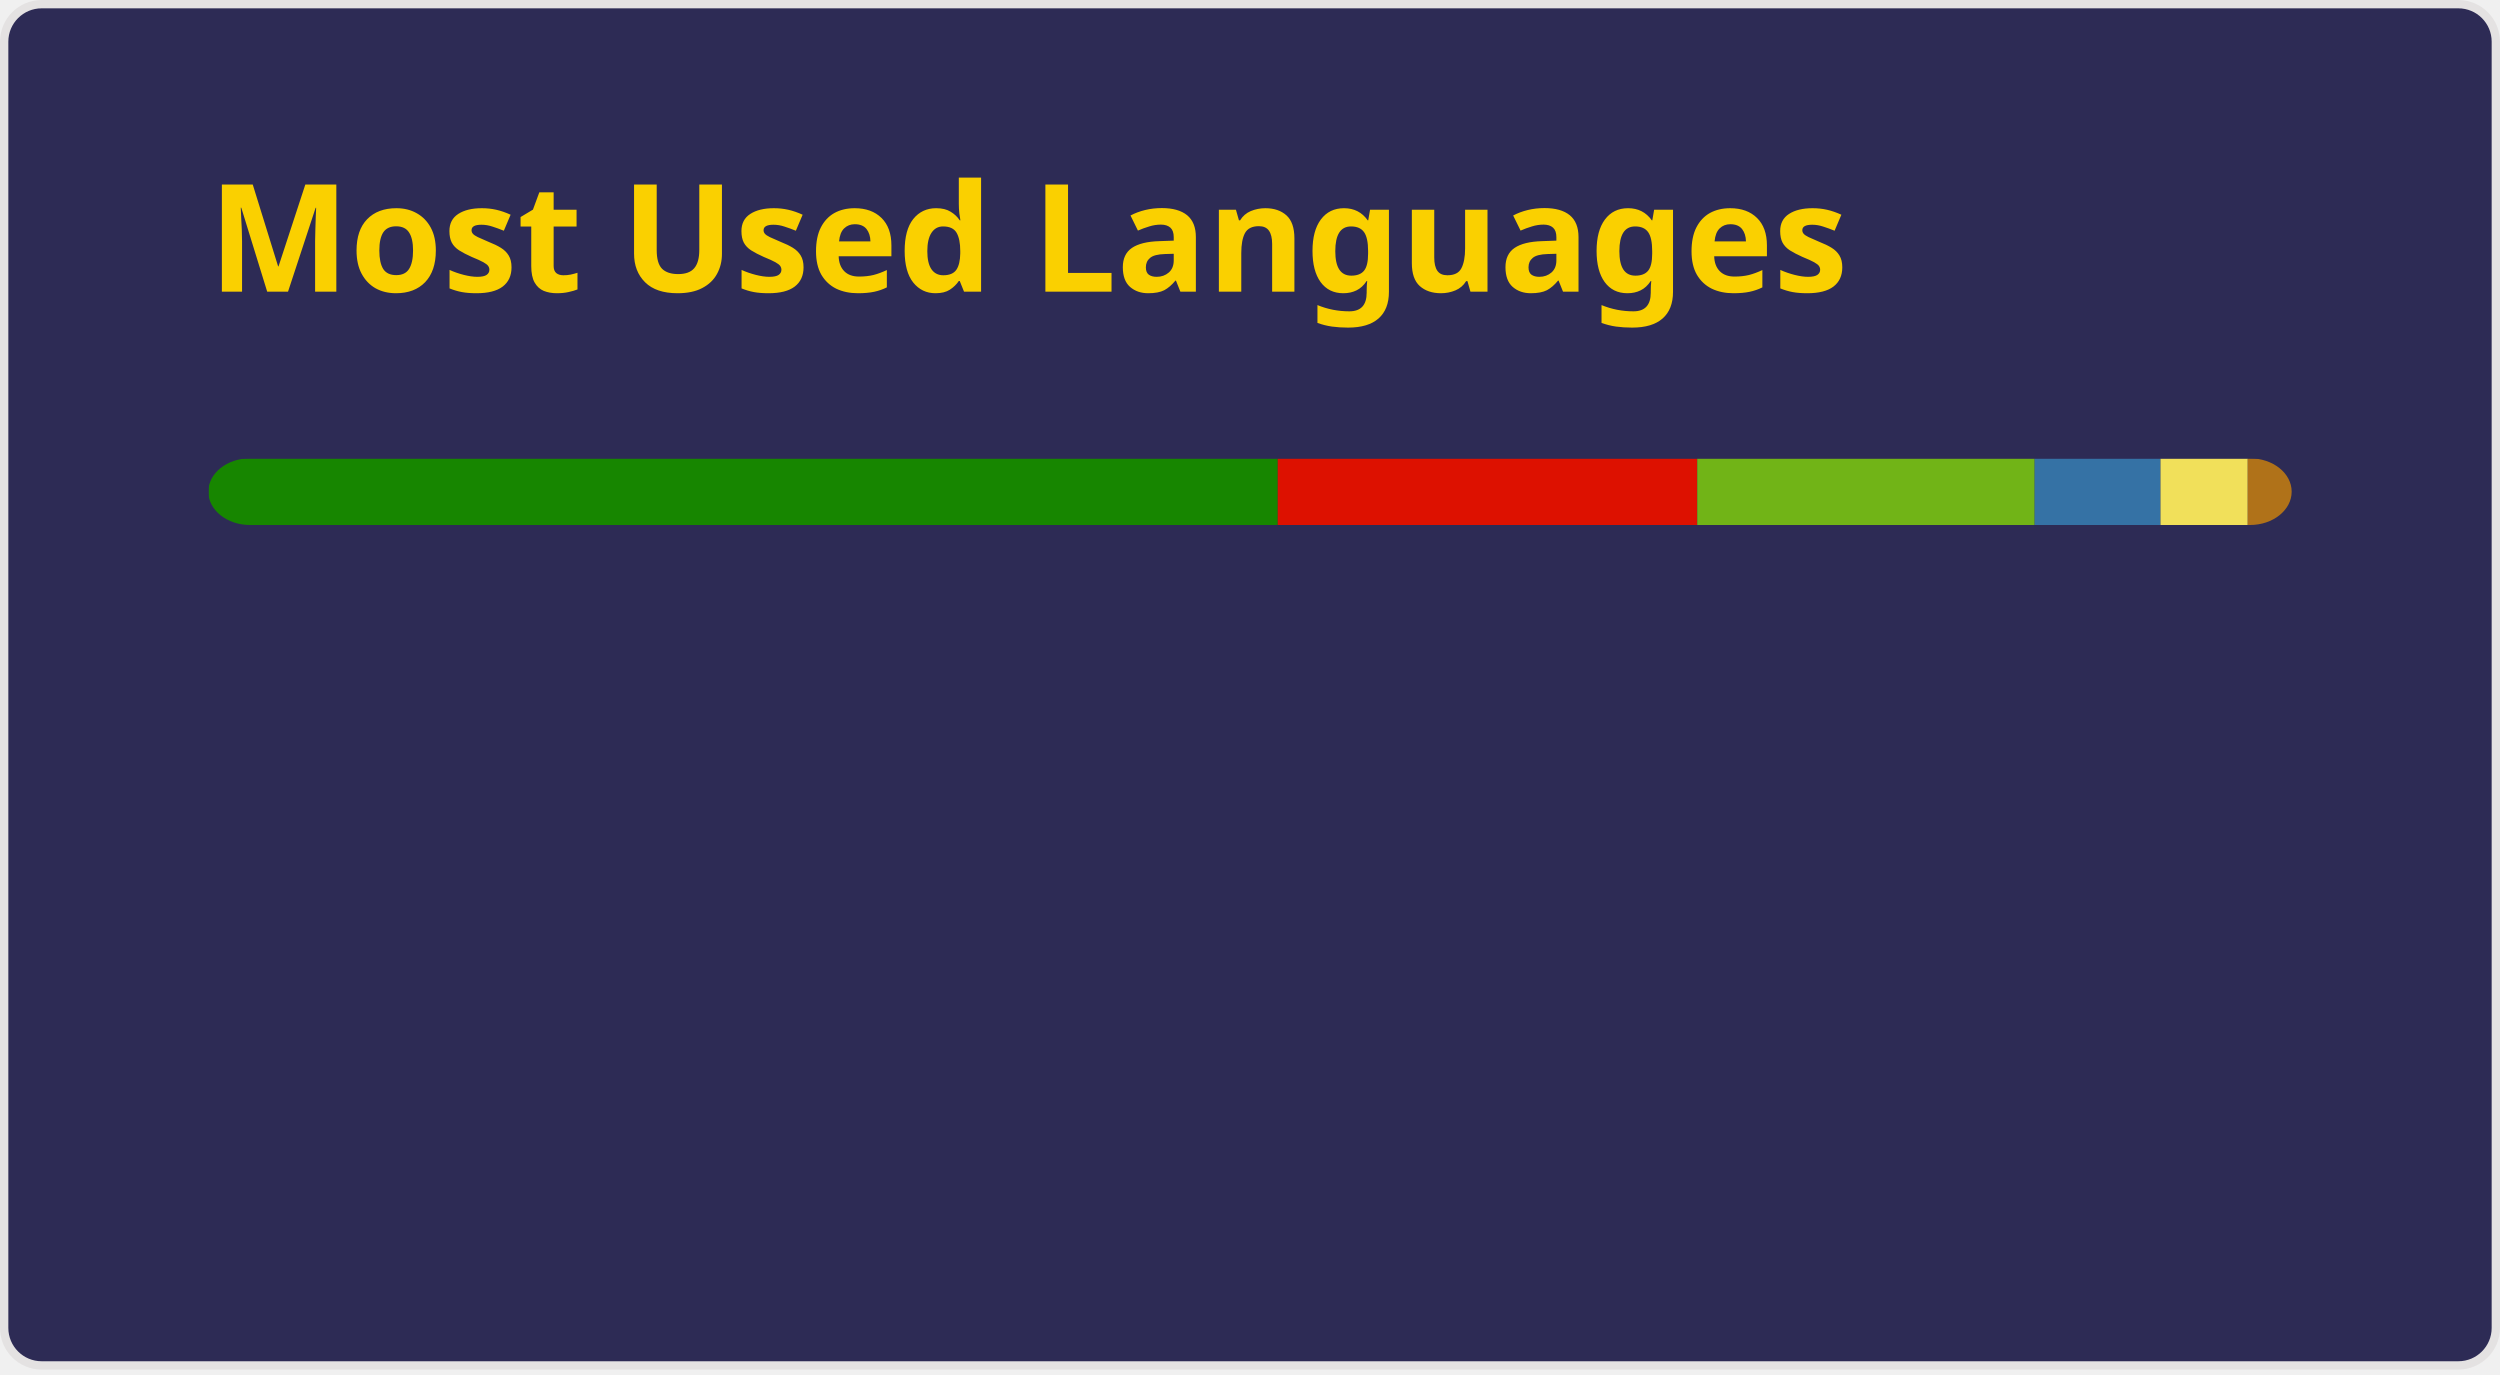
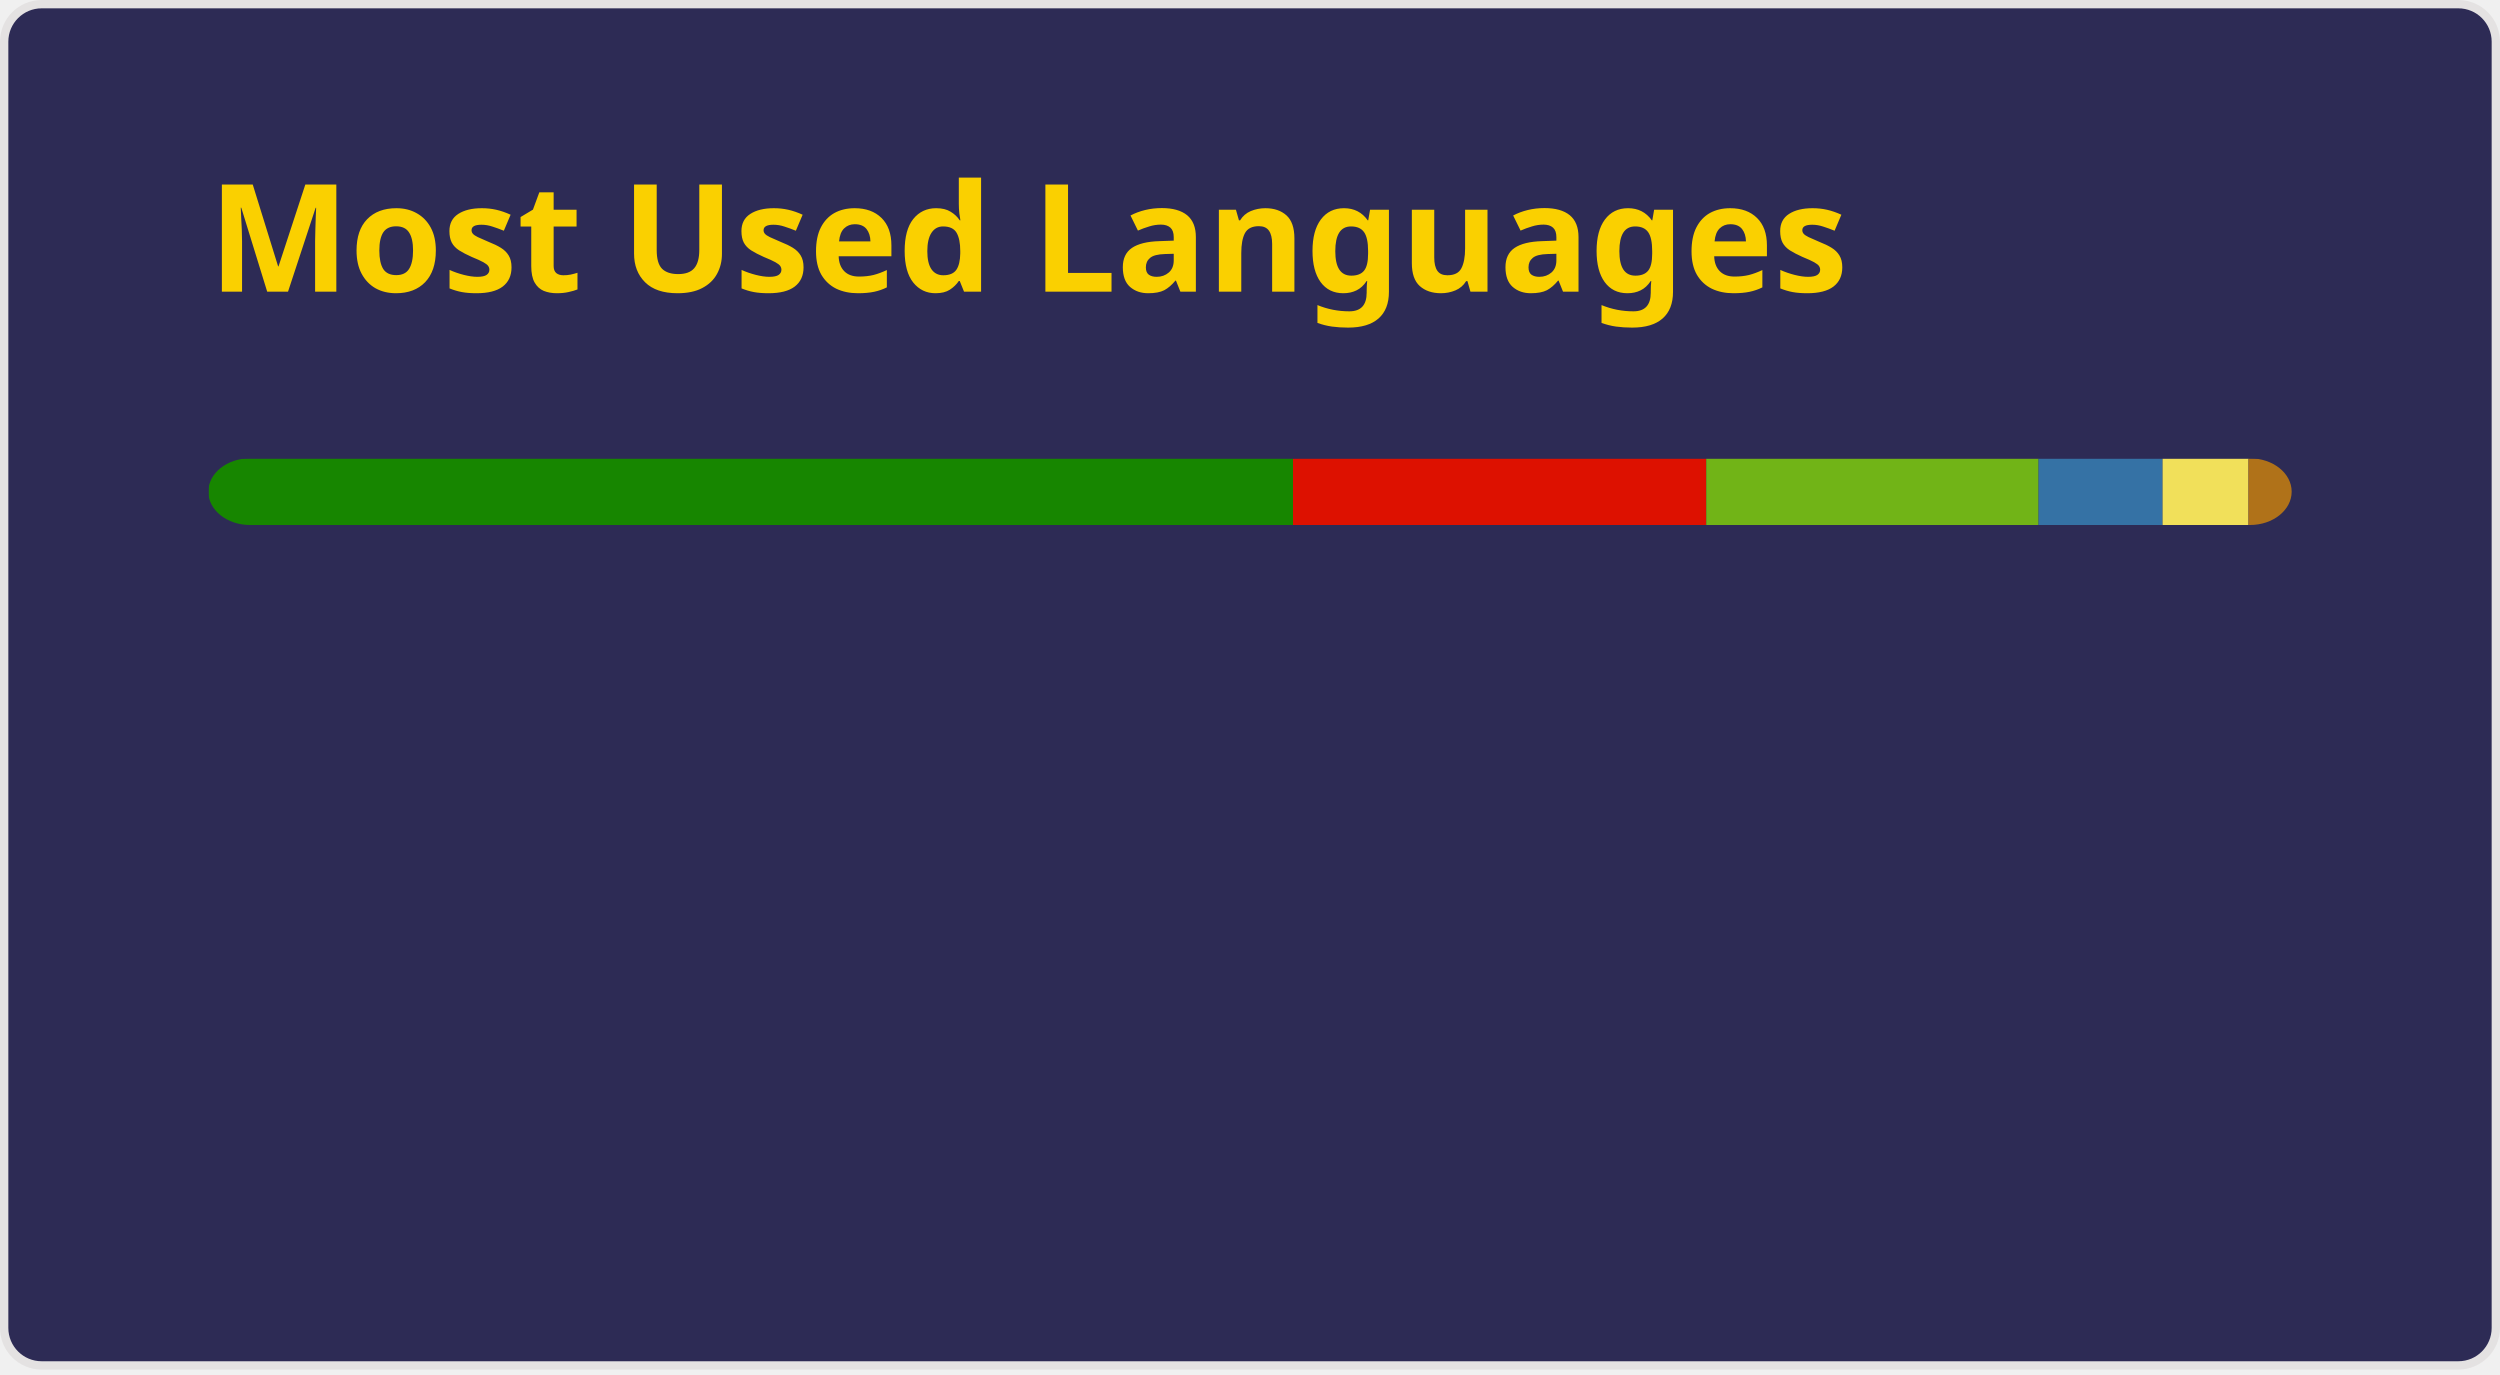
<svg xmlns="http://www.w3.org/2000/svg" width="300" height="165" viewBox="0 0 300 165" fill="none" role="img" aria-labelledby="descId">
  <style>
          .header {
            font: 600 18px 'Segoe UI', Ubuntu, Sans-Serif;
            fill: #fad000;
            animation: fadeInAnimation 0.8s ease-in-out forwards;
          }
          @supports(-moz-appearance: auto) {
            /* Selector detects Firefox */
            .header { font-size: 15.5px; }
          }
          
    @keyframes slideInAnimation {
      from {
        width: 0;
      }
      to {
        width: calc(100%-100px);
      }
    }
    @keyframes growWidthAnimation {
      from {
        width: 0;
      }
      to {
        width: 100%;
      }
    }
    .stat {
      font: 600 14px 'Segoe UI', Ubuntu, "Helvetica Neue", Sans-Serif; fill: #a599e9;
    }
    @supports(-moz-appearance: auto) {
      /* Selector detects Firefox */
      .stat { font-size:12px; }
    }
    .bold { font-weight: 700 }
    .lang-name {
      font: 400 11px "Segoe UI", Ubuntu, Sans-Serif;
      fill: #a599e9;
    }
    .stagger {
      opacity: 0;
      animation: fadeInAnimation 0.3s ease-in-out forwards;
    }
    #rect-mask rect{
      animation: slideInAnimation 1s ease-in-out forwards;
    }
    .lang-progress{
      animation: growWidthAnimation 0.6s ease-in-out forwards;
    }
    

          
      /* Animations */
      @keyframes scaleInAnimation {
        from {
          transform: translate(-5px, 5px) scale(0);
        }
        to {
          transform: translate(-5px, 5px) scale(1);
        }
      }
      @keyframes fadeInAnimation {
        from {
          opacity: 0;
        }
        to {
          opacity: 1;
        }
      }
    
          
        </style>
  <rect data-testid="card-bg" x="0.5" y="0.5" rx="4.5" height="99%" stroke="#e4e2e2" width="299" fill="#2d2b55" stroke-opacity="1" />
  <g data-testid="card-title" transform="translate(25, 35)">
    <g transform="translate(0, 0)">
      <text x="0" y="0" class="header" data-testid="header">Most Used Languages</text>
    </g>
  </g>
  <g data-testid="main-card-body" transform="translate(0, 55)">
    <svg data-testid="lang-items" x="25">
      <mask id="rect-mask">
        <rect x="0" y="0" width="250" height="8" fill="white" rx="5" />
      </mask>
-       <rect mask="url(#rect-mask)" data-testid="lang-progress" x="0" y="0" width="128.33" height="8" fill="#178600" />
-       <rect mask="url(#rect-mask)" data-testid="lang-progress" x="128.33" y="0" width="50.34" height="8" fill="#dd1100" />
-       <rect mask="url(#rect-mask)" data-testid="lang-progress" x="178.67" y="0" width="40.49" height="8" fill="#71b417" />
-       <rect mask="url(#rect-mask)" data-testid="lang-progress" x="219.16" y="0" width="15.1" height="8" fill="#3572A5" />
-       <rect mask="url(#rect-mask)" data-testid="lang-progress" x="234.26" y="0" width="10.47" height="8" fill="#f1e05a" />
-       <rect mask="url(#rect-mask)" data-testid="lang-progress" x="244.73" y="0" width="15.26" height="8" fill="#b07219" />
+       <rect mask="url(#rect-mask)" data-testid="lang-progress" x="0" y="0" width="130.16" height="8" fill="#178600" />
+       <rect mask="url(#rect-mask)" data-testid="lang-progress" x="130.16" y="0" width="49.59" height="8" fill="#dd1100" />
+       <rect mask="url(#rect-mask)" data-testid="lang-progress" x="179.75" y="0" width="39.88" height="8" fill="#71b417" />
+       <rect mask="url(#rect-mask)" data-testid="lang-progress" x="219.63" y="0" width="14.88" height="8" fill="#3572A5" />
+       <rect mask="url(#rect-mask)" data-testid="lang-progress" x="234.51" y="0" width="10.31" height="8" fill="#f1e05a" />
+       <rect mask="url(#rect-mask)" data-testid="lang-progress" x="244.82" y="0" width="15.18" height="8" fill="#b07219" />
      <g transform="translate(0, 25)">
        <g transform="translate(0, 0)">
          <g transform="translate(0, 0)">
            <g class="stagger" style="animation-delay: 450ms">
              <circle cx="5" cy="6" r="5" fill="#178600" />
              <text data-testid="lang-name" x="15" y="10" class="lang-name">
-         C# 51.33%
+         C# 52.07%
      </text>
            </g>
          </g>
          <g transform="translate(0, 25)">
            <g class="stagger" style="animation-delay: 600ms">
              <circle cx="5" cy="6" r="5" fill="#dd1100" />
              <text data-testid="lang-name" x="15" y="10" class="lang-name">
-         Mathematica 20.14%
+         Mathematica 19.83%
      </text>
            </g>
          </g>
          <g transform="translate(0, 50)">
            <g class="stagger" style="animation-delay: 750ms">
              <circle cx="5" cy="6" r="5" fill="#71b417" />
              <text data-testid="lang-name" x="15" y="10" class="lang-name">
-         Game Maker Language 16.20%
+         Game Maker Language 15.95%
      </text>
            </g>
          </g>
        </g>
        <g transform="translate(175.7016, 0)">
          <g transform="translate(0, 0)">
            <g class="stagger" style="animation-delay: 450ms">
              <circle cx="5" cy="6" r="5" fill="#3572A5" />
              <text data-testid="lang-name" x="15" y="10" class="lang-name">
-         Python 6.04%
+         Python 5.95%
      </text>
            </g>
          </g>
          <g transform="translate(0, 25)">
            <g class="stagger" style="animation-delay: 600ms">
              <circle cx="5" cy="6" r="5" fill="#f1e05a" />
              <text data-testid="lang-name" x="15" y="10" class="lang-name">
-         JavaScript 4.19%
+         JavaScript 4.12%
      </text>
            </g>
          </g>
          <g transform="translate(0, 50)">
            <g class="stagger" style="animation-delay: 750ms">
              <circle cx="5" cy="6" r="5" fill="#b07219" />
              <text data-testid="lang-name" x="15" y="10" class="lang-name">
-         Java 2.10%
+         Java 2.07%
      </text>
            </g>
          </g>
        </g>
      </g>
    </svg>
  </g>
</svg>
